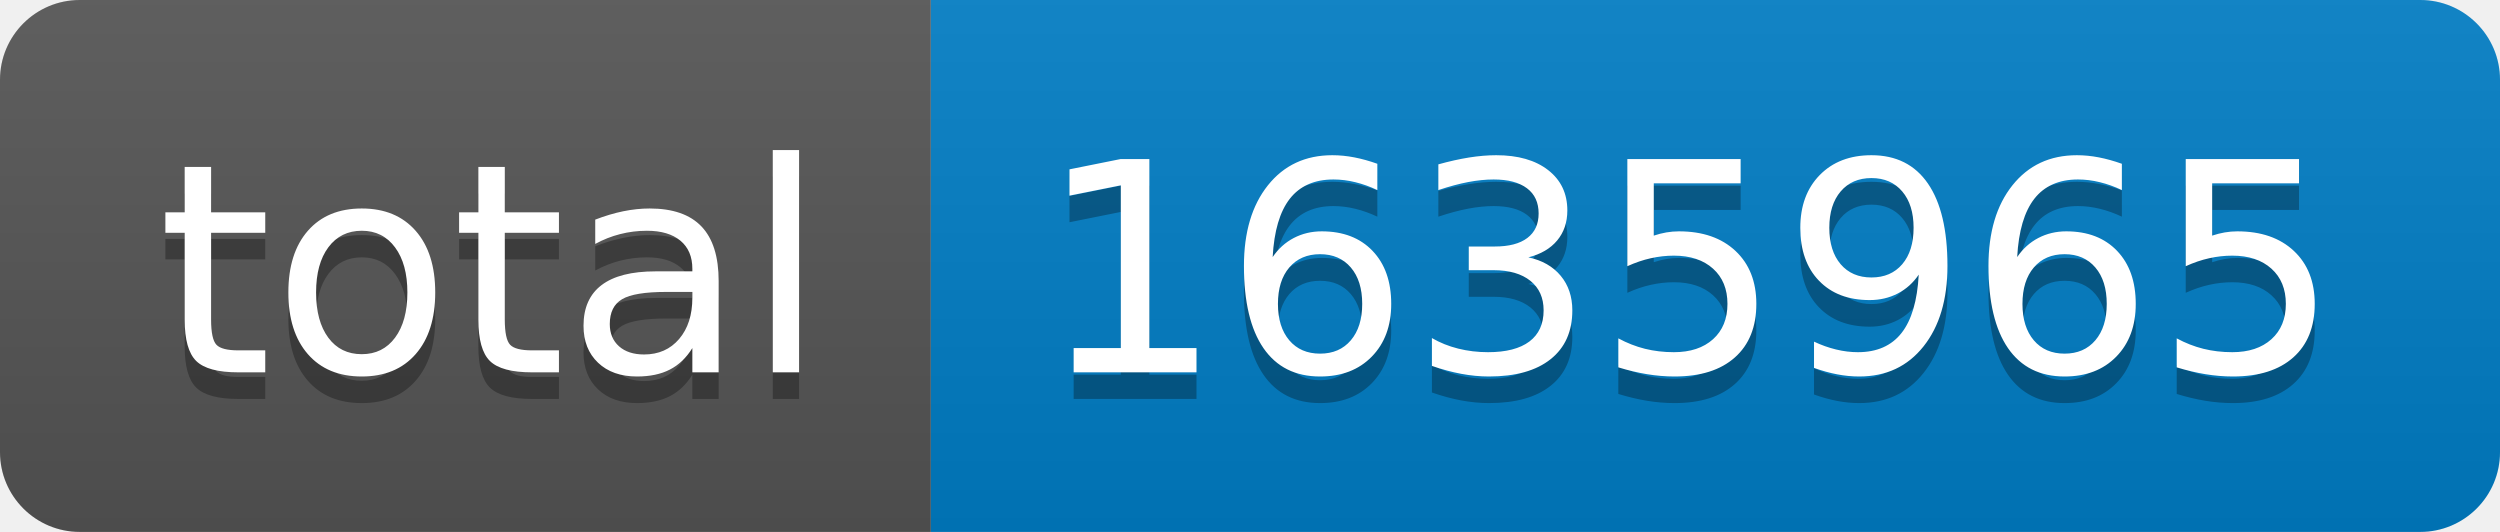
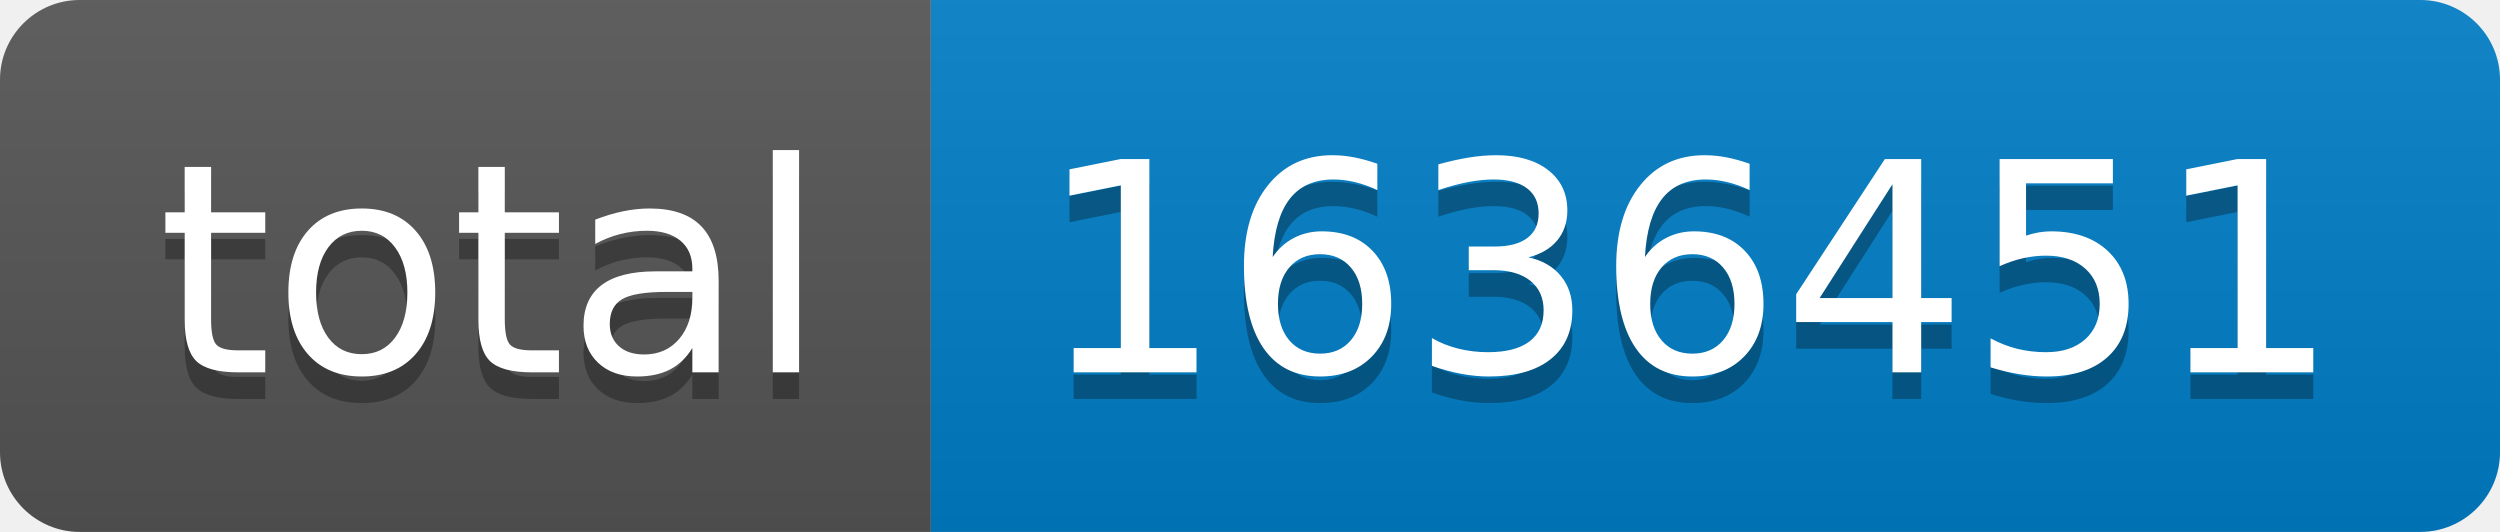
- <svg xmlns="http://www.w3.org/2000/svg" width="94" height="20" role="img" aria-label="total: 1635965">
+ <svg xmlns="http://www.w3.org/2000/svg" width="94" height="20" role="img" aria-label="total: 1636451">
  <linearGradient id="s" x2="0" y2="100%">
    <stop offset="0" stop-color="#bbb" stop-opacity=".1" />
    <stop offset="1" stop-opacity=".1" />
  </linearGradient>
  <clipPath id="r">
    <rect width="94" height="20" rx="3" fill="#fff" />
  </clipPath>
  <g clip-path="url(#r)">
    <rect width="35" height="20" fill="#555" />
    <rect x="35" width="59" height="20" fill="#007ec6" />
    <rect width="94" height="20" fill="url(#s)" />
  </g>
  <g fill="#fff" text-anchor="middle" font-family="Verdana,Geneva,DejaVu Sans,sans-serif" text-rendering="geometricPrecision" font-size="110">
    <text aria-hidden="true" x="185" y="150" fill="#010101" fill-opacity=".3" transform="scale(.1)" textLength="250">total</text>
    <text x="185" y="140" transform="scale(.1)" fill="#fff" textLength="250">total</text>
-     <text aria-hidden="true" x="635" y="150" fill="#010101" fill-opacity=".3" transform="scale(.1)" textLength="490">1635965</text>
-     <text x="635" y="140" transform="scale(.1)" fill="#fff" textLength="490">1635965</text>
+     <text aria-hidden="true" x="635" y="150" fill="#010101" fill-opacity=".3" transform="scale(.1)" textLength="490">1636451</text>
+     <text x="635" y="140" transform="scale(.1)" fill="#fff" textLength="490">1636451</text>
  </g>
</svg>
